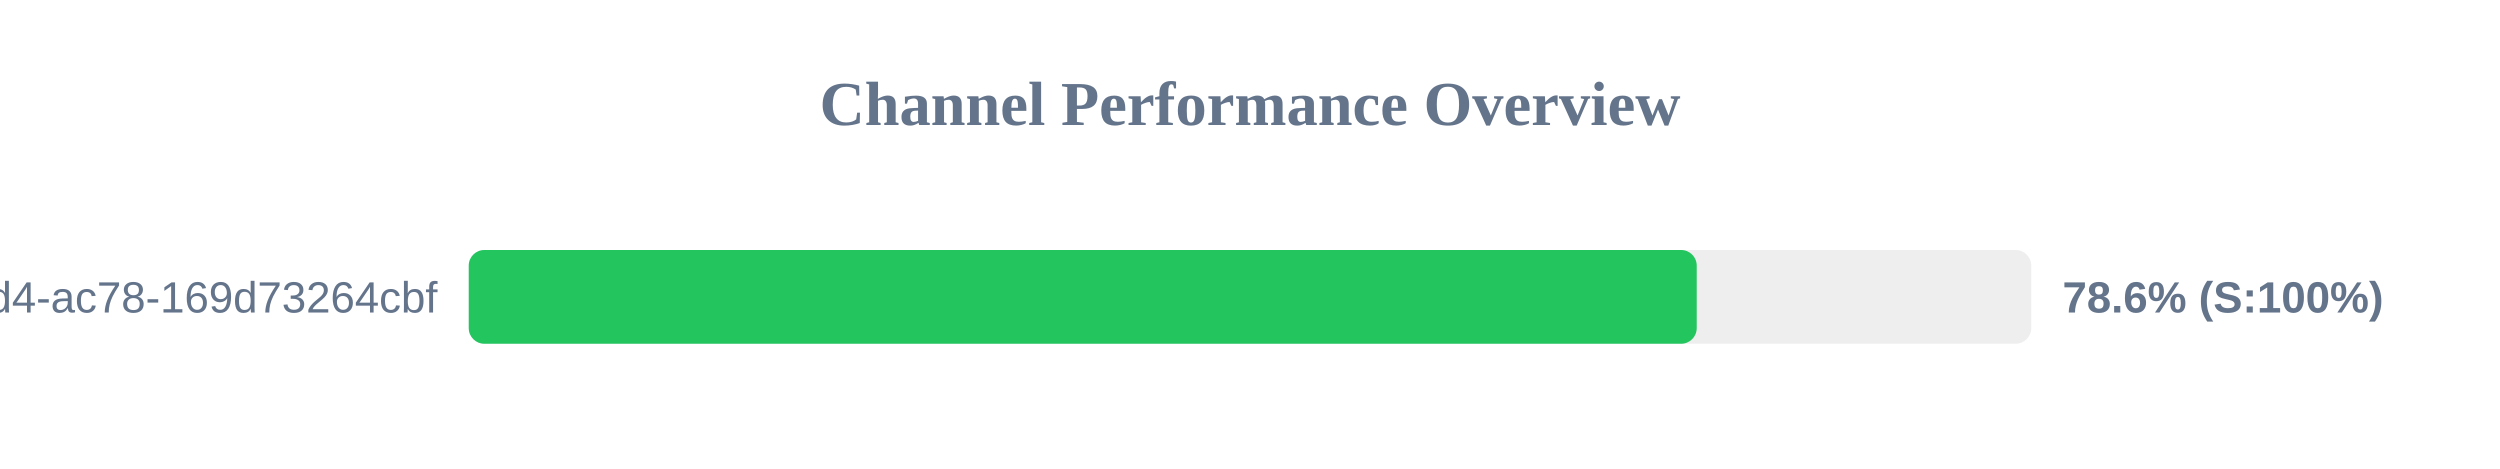
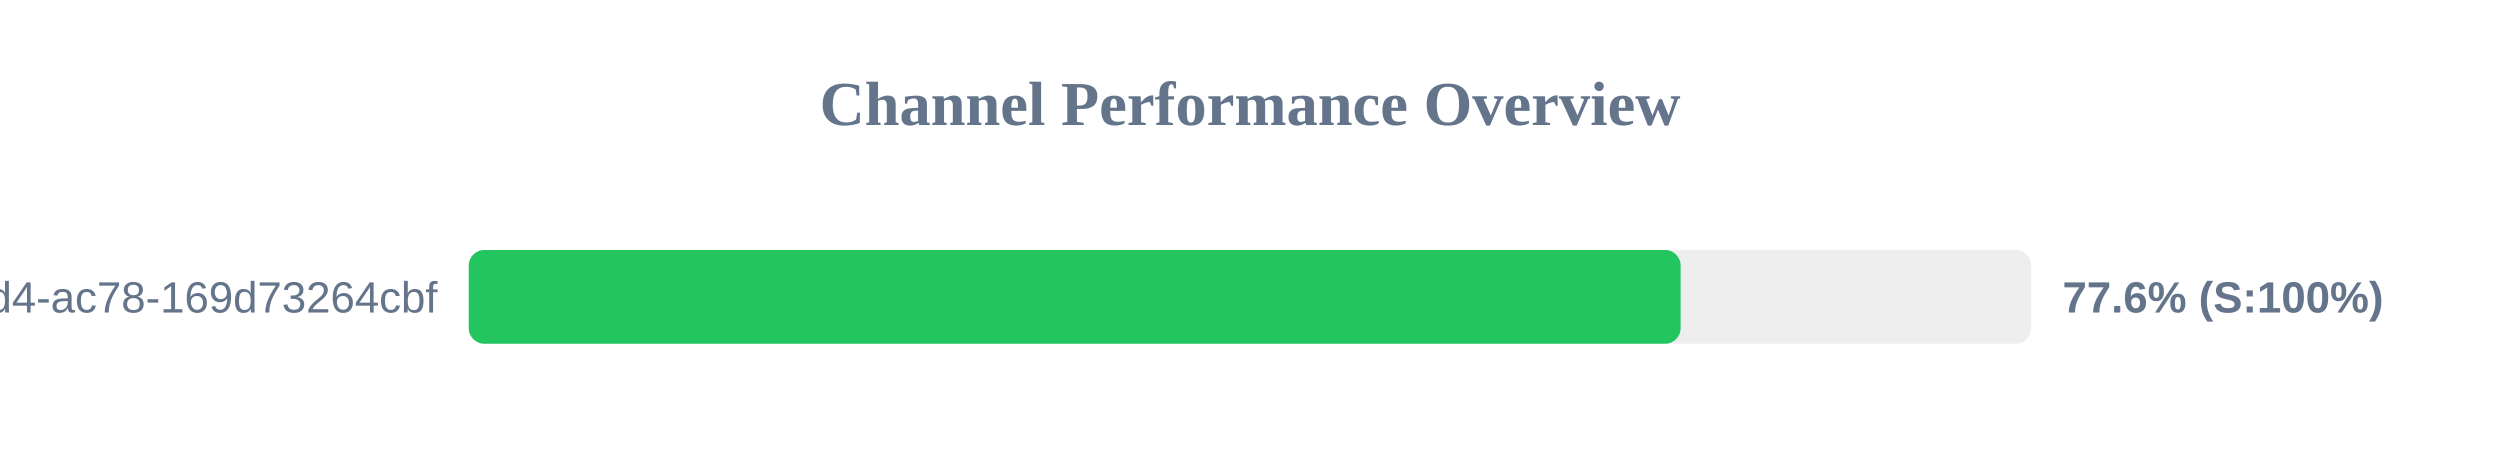
<svg xmlns="http://www.w3.org/2000/svg" width="800" height="150" version="1.1">
  <style>
        .row { font: 14px Arial; fill: #64748b; }
        .score { font: bold 14px Arial; fill: #64748b; }
    </style>
  <text x="400" y="40" text-anchor="middle" font-size="20px" font-weight="bold" fill="#64748b">Channel Performance Overview</text>
  <rect x="150" y="80" width="500" height="30" fill="#eee" rx="5" />
-   <rect x="150" y="80" width="392.95" height="30" fill="#22c55e" rx="5" />
+   <rect x="150" y="80" width="387.8" height="30" fill="#22c55e" rx="5" />
  <text x="140" y="100" text-anchor="end" class="row">?uuid=48c2c901-72e6-46d4-ac78-169d73264cbf</text>
-   <text x="660" y="100" text-anchor="start" class="score">78.6% (S:100%)</text>
+   <text x="660" y="100" text-anchor="start" class="score">77.6% (S:100%)</text>
</svg>
